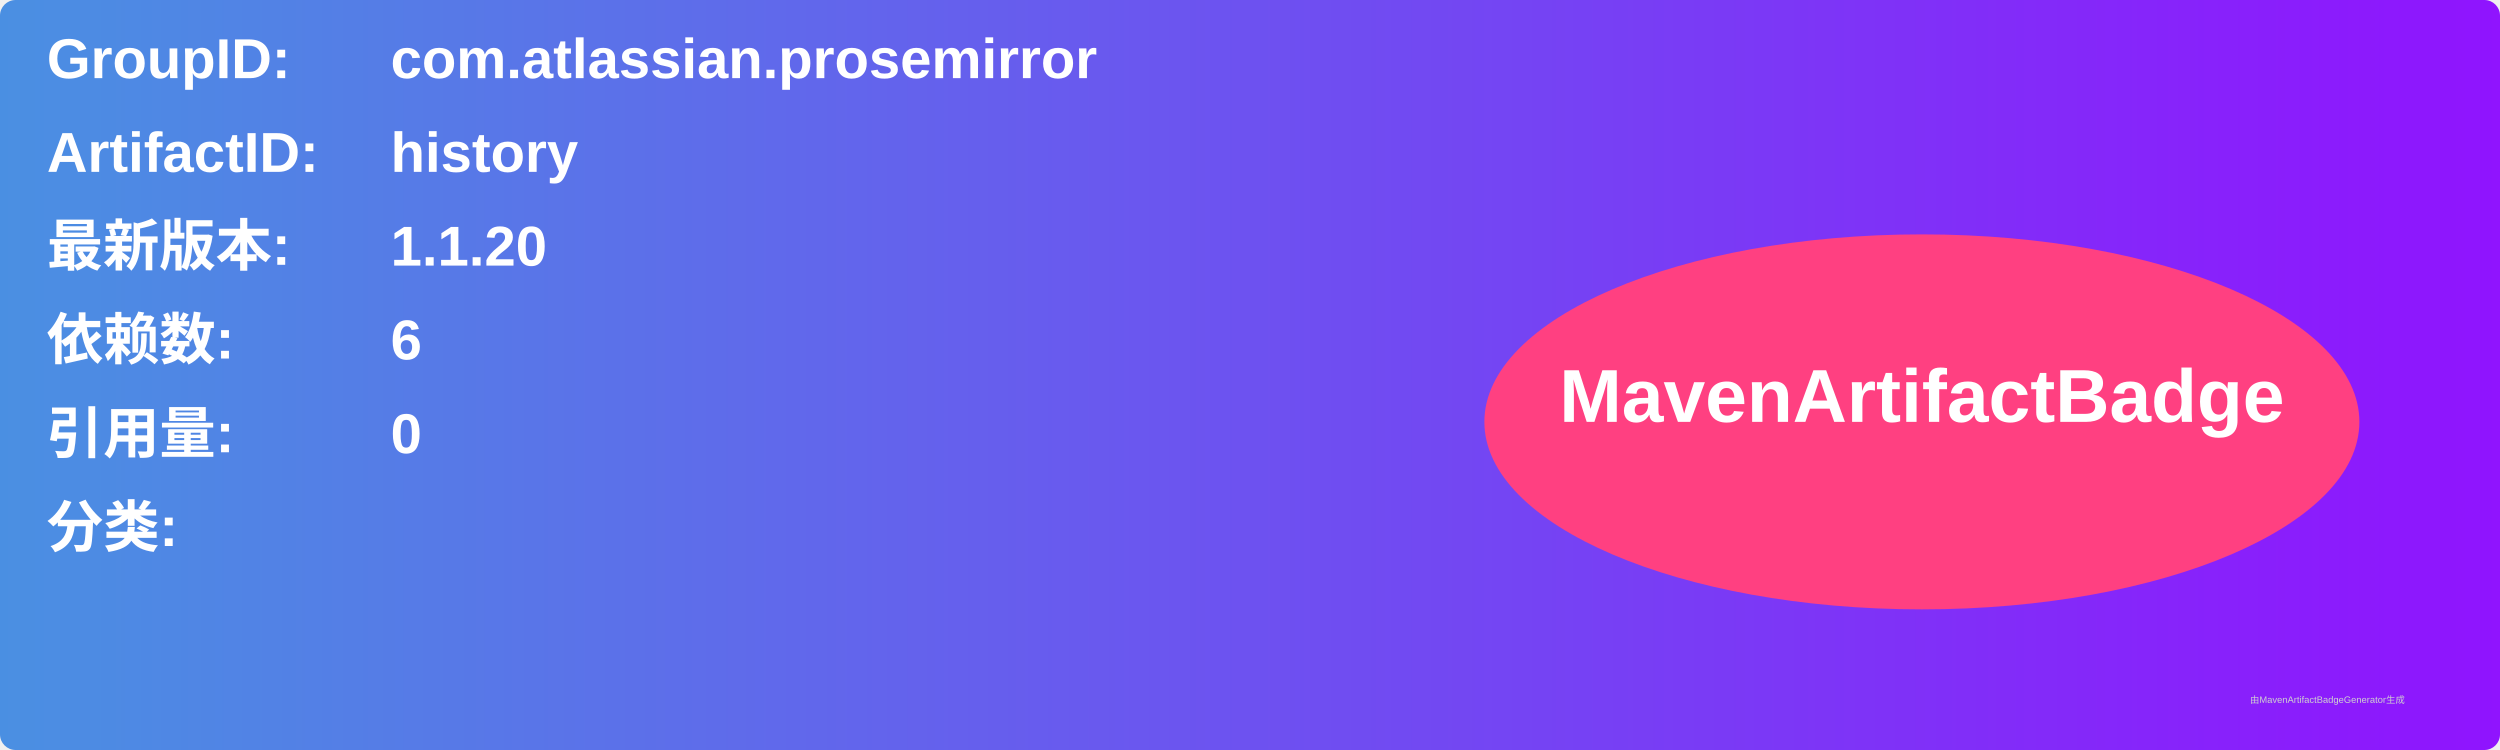
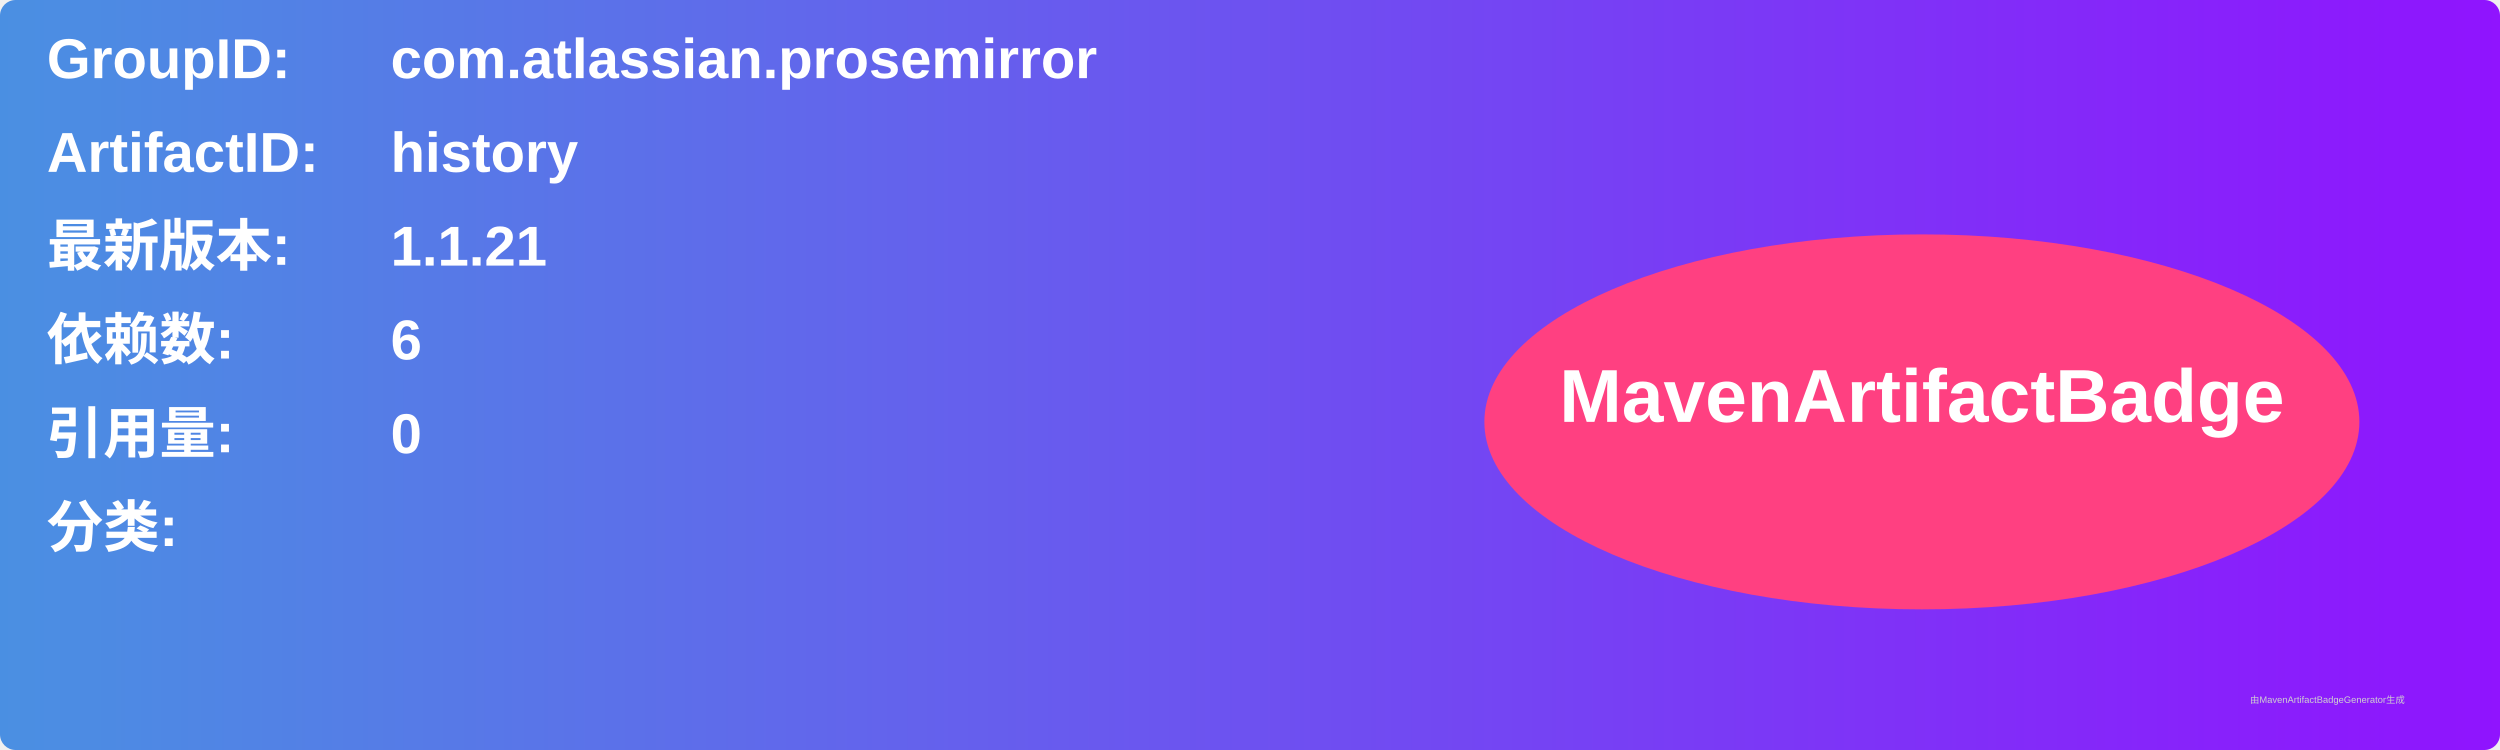
<svg xmlns="http://www.w3.org/2000/svg" width="800" height="240" viewBox="0 0 800 240">
  <linearGradient id="grad" x1="0%" y1="0%" x2="100%" y2="0%">
    <stop offset="0%" stop-color="#4a90e2" />
    <stop offset="100%" stop-color="#9013fe" />
  </linearGradient>
  <rect width="100%" height="100%" rx="5" ry="5" fill="url(#grad)" />
  <g transform="translate(15, 15)">
    <text x="0" y="10" font-family="Arial" font-size="18" fill="white" font-weight="bold" width="260">GroupID:</text>
    <text x="110" y="10" font-family="Arial" font-size="18" fill="white" font-weight="bold" width="460">com.atlassian.prosemirror</text>
    <text x="0" y="40" font-family="Arial" font-size="18" fill="white" font-weight="bold" width="260">ArtifactID:</text>
    <text x="110" y="40" font-family="Arial" font-size="18" fill="white" font-weight="bold" width="460">history</text>
    <text x="0" y="70" font-family="Arial" font-size="18" fill="white" font-weight="bold">最新版本:</text>
    <text x="110" y="70" font-family="Arial" font-size="18" fill="white" font-weight="bold">
-       <tspan font-weight="bold">1.1.20</tspan>
+       <tspan font-weight="bold">1.1.21</tspan>
    </text>
    <text x="0" y="100" font-family="Arial" font-size="18" fill="white" font-weight="bold">依赖数: </text>
    <text x="110" y="100" font-family="Arial" font-size="18" fill="white">
      <tspan font-weight="bold">6</tspan>
    </text>
    <text x="0" y="130" font-family="Arial" font-size="18" fill="white" font-weight="bold">引用量: </text>
    <text x="110" y="130" font-family="Arial" font-size="18" fill="white">
      <tspan font-weight="bold">0</tspan>
    </text>
    <text x="0" y="160" font-family="Arial" font-size="18" fill="white" font-weight="bold">分类:</text>
    <text x="10" y="190" font-family="Arial" font-size="10" fill="white">
      <tspan font-weight="bold" />
    </text>
    <ellipse cx="600" cy="120" rx="140" ry="60" fill="#ff4081" />
    <text x="600" y="120" text-anchor="middle" font-family="Arial" font-size="24" fill="white" font-weight="bold">MavenArtifactBadge</text>
  </g>
  <text x="720" y="225" font-family="Arial" font-size="3" fill="#d0d0d0">由MavenArtifactBadgeGenerator生成</text>
</svg>
